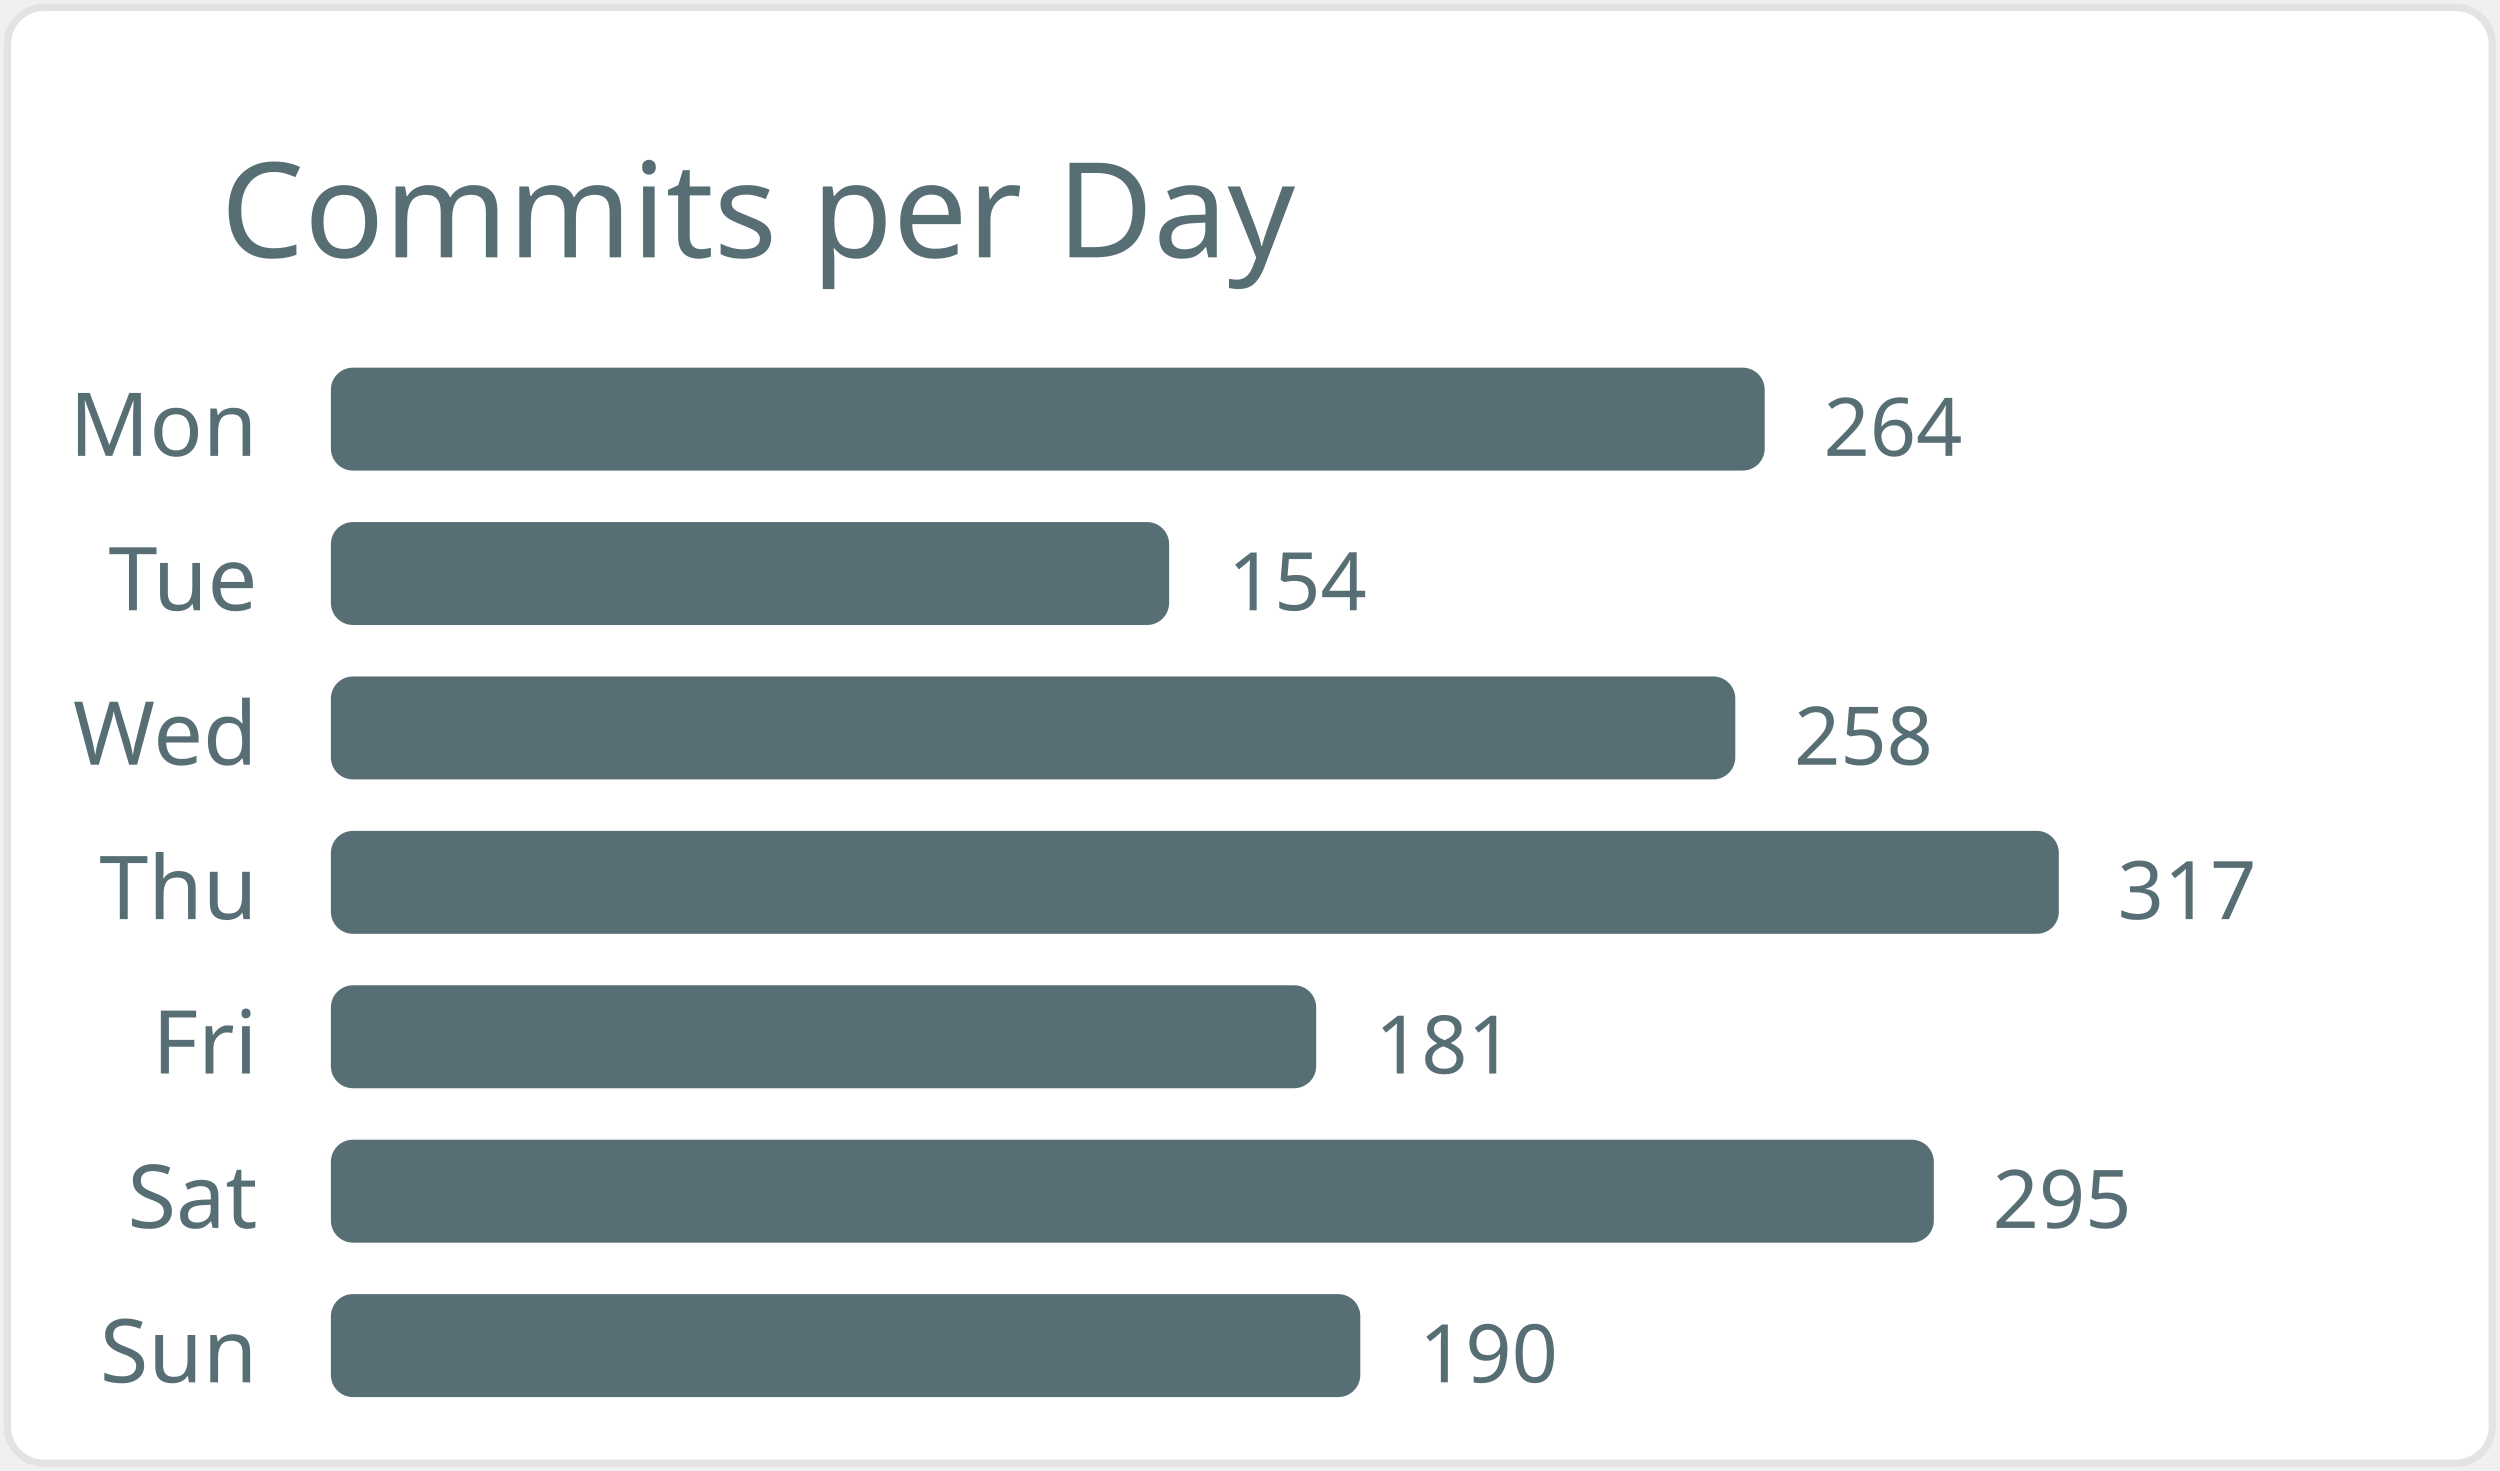
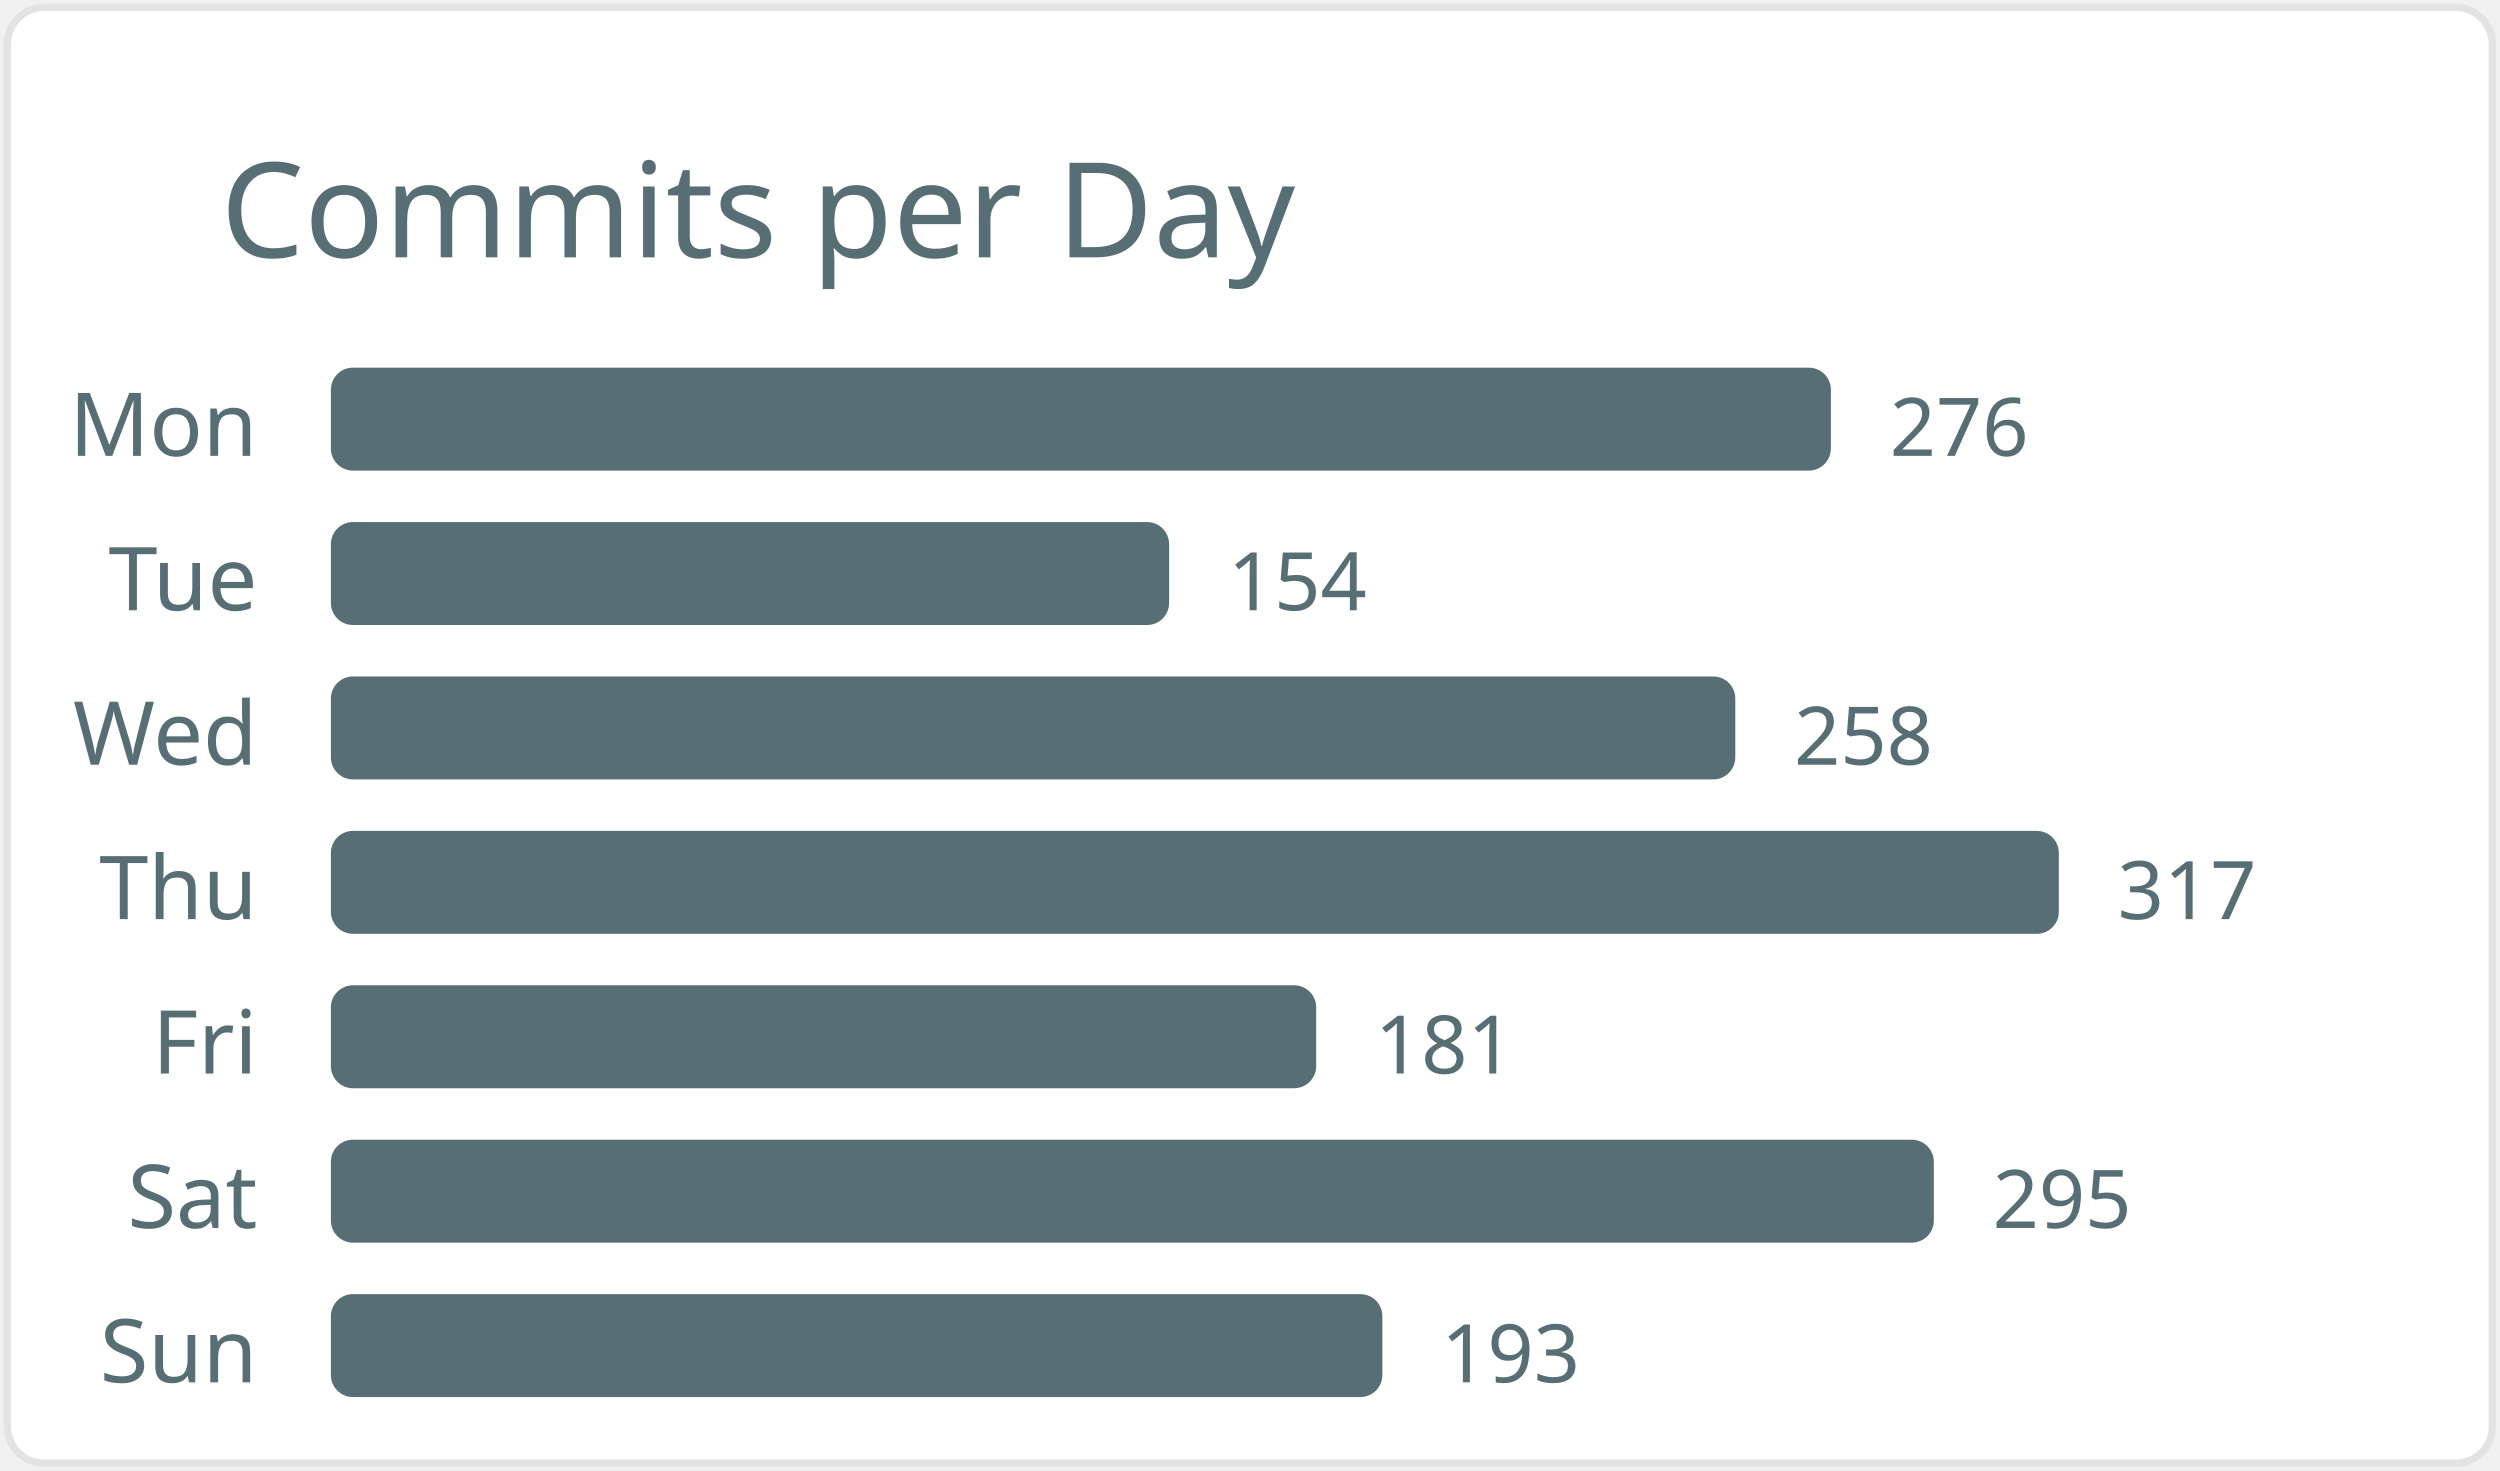
<svg xmlns="http://www.w3.org/2000/svg" width="340" height="200" viewBox="0 0 340 200">
  <style>* { font-family: "Segoe UI", Ubuntu, "Helvetica Neue", Sans-Serif }</style>
  <rect x="1" y="1" rx="5" ry="5" height="99%" width="99.4%" stroke="#e4e2e2" stroke-width="1" fill="#ffffff" />
  <text x="30" y="35" style="font-size: 18px; fill: #586e75;">Commits per Day</text>
  <text x="35" y="62.0" text-anchor="end" fill="#586e75" font-size="12">Mon</text>
-   <rect x="45" y="50.0" width="195" height="14" rx="3" fill="#586e75" />
-   <text x="248" y="62.0" fill="#586e75" font-size="11">264</text>
+   <rect x="45" y="50.0" width="204" height="14" rx="3" fill="#586e75" />
+   <text x="257" y="62.0" fill="#586e75" font-size="11">276</text>
  <text x="35" y="83.0" text-anchor="end" fill="#586e75" font-size="12">Tue</text>
  <rect x="45" y="71.0" width="114" height="14" rx="3" fill="#586e75" />
  <text x="167" y="83.0" fill="#586e75" font-size="11">154</text>
  <text x="35" y="104.0" text-anchor="end" fill="#586e75" font-size="12">Wed</text>
  <rect x="45" y="92.0" width="191" height="14" rx="3" fill="#586e75" />
  <text x="244" y="104.0" fill="#586e75" font-size="11">258</text>
  <text x="35" y="125.0" text-anchor="end" fill="#586e75" font-size="12">Thu</text>
  <rect x="45" y="113.0" width="235" height="14" rx="3" fill="#586e75" />
  <text x="288" y="125.0" fill="#586e75" font-size="11">317</text>
  <text x="35" y="146.0" text-anchor="end" fill="#586e75" font-size="12">Fri</text>
  <rect x="45" y="134.0" width="134" height="14" rx="3" fill="#586e75" />
  <text x="187" y="146.0" fill="#586e75" font-size="11">181</text>
  <text x="35" y="167.0" text-anchor="end" fill="#586e75" font-size="12">Sat</text>
  <rect x="45" y="155.0" width="218" height="14" rx="3" fill="#586e75" />
  <text x="271" y="167.0" fill="#586e75" font-size="11">295</text>
  <text x="35" y="188.0" text-anchor="end" fill="#586e75" font-size="12">Sun</text>
-   <rect x="45" y="176.0" width="140" height="14" rx="3" fill="#586e75" />
-   <text x="193" y="188.0" fill="#586e75" font-size="11">190</text>
+   <rect x="45" y="176.0" width="143" height="14" rx="3" fill="#586e75" />
+   <text x="196" y="188.0" fill="#586e75" font-size="11">193</text>
</svg>
